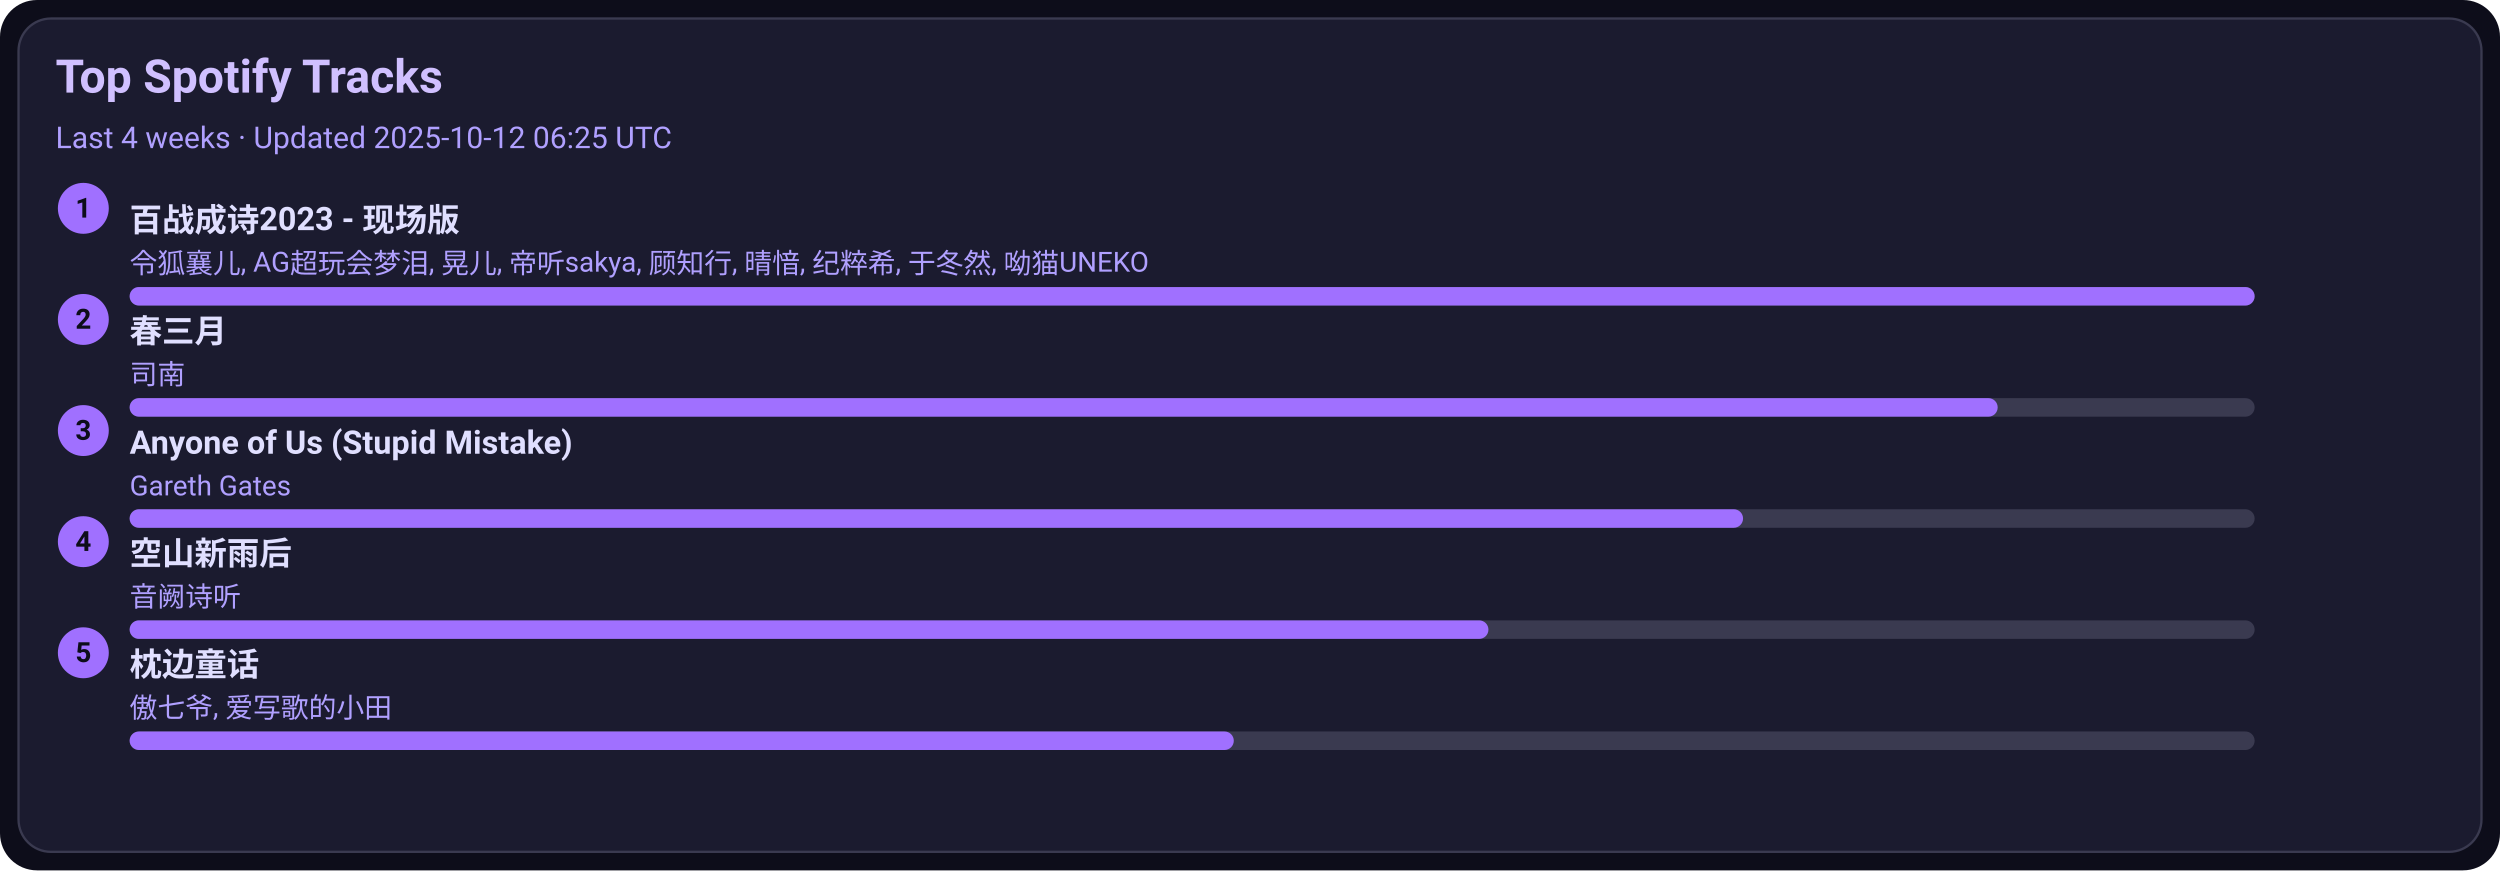
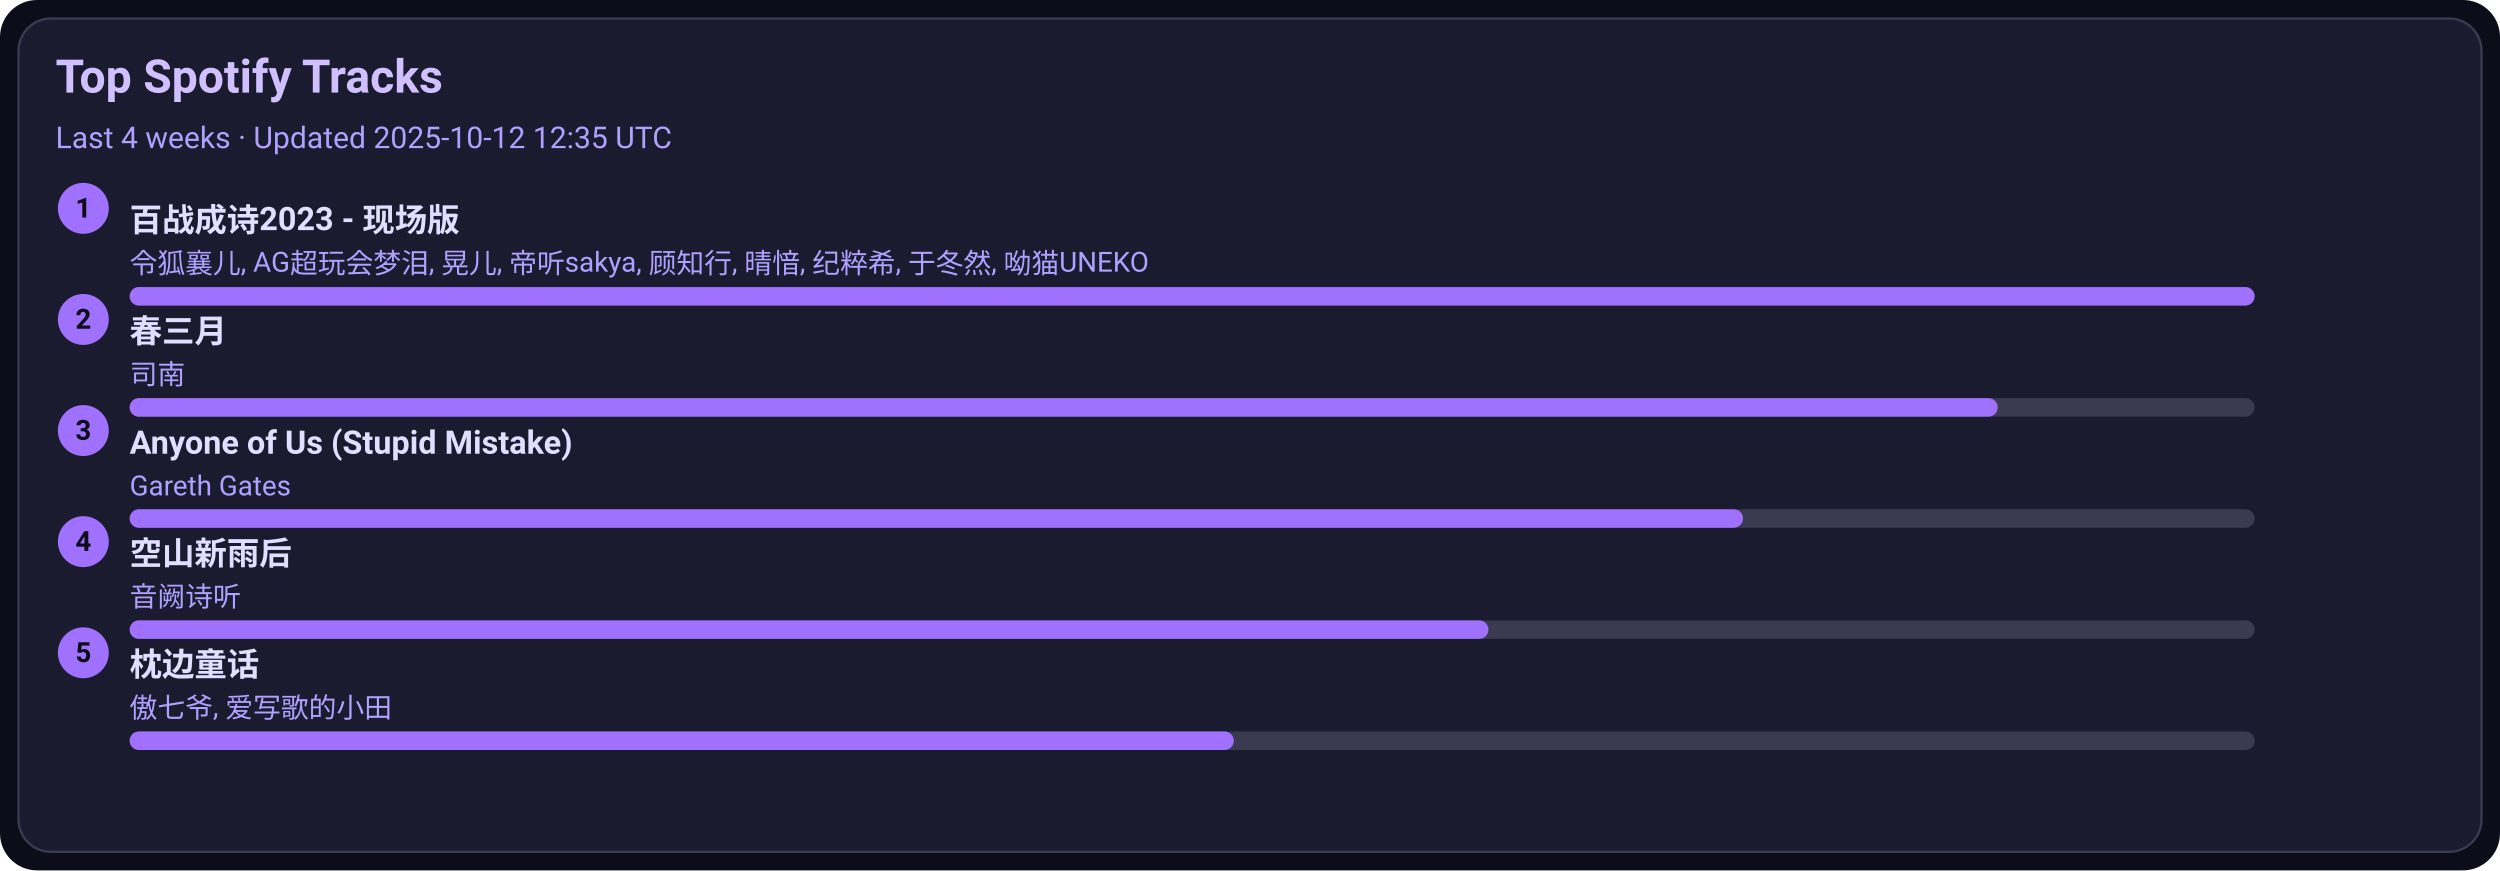
<svg xmlns="http://www.w3.org/2000/svg" width="1080" height="376" viewBox="0 0 1080 376">
  <style>text{font-family:-apple-system,BlinkMacSystemFont,Segoe UI,Roboto,Ubuntu,Helvetica Neue,Arial,Noto Sans,sans-serif}</style>
  <rect width="1080" height="376" rx="16" fill="#0d0d1a" />
  <rect x="8" y="8" width="1064" height="360" rx="14" fill="#1b1b2f" stroke="#3a3a50" />
  <text x="24" y="40" font-size="20" fill="#d0c0ff" font-weight="600">Top Spotify Tracks</text>
-   <text x="24" y="64" font-size="13" fill="#b0a0ff">Last 4 weeks · Updated 2025-10-12 06:25 UTC</text>
+   <text x="24" y="64" font-size="13" fill="#b0a0ff">Last 4 weeks · Updated 2025-10-12 12:35 UTC</text>
  <circle cx="36" cy="90" r="11" fill="#a070ff" />
  <text x="36" y="94" text-anchor="middle" font-size="12" fill="#0d0d1a" font-weight="700">1</text>
  <a href="https://open.spotify.com/track/2gttnS8fWnDwziLFt2TLEi" target="_blank" rel="noopener noreferrer">
    <text x="56" y="100" font-size="14" fill="#e0dfff" font-weight="600">百战成诗2023 - 现场版</text>
  </a>
  <text x="56" y="118" font-size="12" fill="#b0a0ff">令狐襄儿, AG超玩会梦泪, 晃儿, 帝听sakya, 顾知行, 晴愔, 纪粹希, 于冬然, 呦猫UNEKO</text>
  <rect x="56" y="124" width="918" height="8" rx="4" fill="#3a3a50" />
  <rect x="56" y="124" width="918" height="8" rx="4" fill="#a070ff" />
  <circle cx="36" cy="138" r="11" fill="#a070ff" />
  <text x="36" y="142" text-anchor="middle" font-size="12" fill="#0d0d1a" font-weight="700">2</text>
  <a href="https://open.spotify.com/track/5A9BOP4WTk2UayDlMb8w98" target="_blank" rel="noopener noreferrer">
    <text x="56" y="148" font-size="14" fill="#e0dfff" font-weight="600">春三月</text>
  </a>
  <text x="56" y="166" font-size="12" fill="#b0a0ff">司南</text>
  <rect x="56" y="172" width="918" height="8" rx="4" fill="#3a3a50" />
  <rect x="56" y="172" width="807" height="8" rx="4" fill="#a070ff" />
  <circle cx="36" cy="186" r="11" fill="#a070ff" />
  <text x="36" y="190" text-anchor="middle" font-size="12" fill="#0d0d1a" font-weight="700">3</text>
  <a href="https://open.spotify.com/track/7KZo8AI9F3Vnn3FXEYBL9f" target="_blank" rel="noopener noreferrer">
    <text x="56" y="196" font-size="14" fill="#e0dfff" font-weight="600">Anyone of Us (Stupid Mistake)</text>
  </a>
  <text x="56" y="214" font-size="12" fill="#b0a0ff">Gareth Gates</text>
  <rect x="56" y="220" width="918" height="8" rx="4" fill="#3a3a50" />
  <rect x="56" y="220" width="697" height="8" rx="4" fill="#a070ff" />
  <circle cx="36" cy="234" r="11" fill="#a070ff" />
  <text x="36" y="238" text-anchor="middle" font-size="12" fill="#0d0d1a" font-weight="700">4</text>
  <a href="https://open.spotify.com/track/7c1D58U8AIVOGlYzh5U6sk" target="_blank" rel="noopener noreferrer">
    <text x="56" y="244" font-size="14" fill="#e0dfff" font-weight="600">空山新雨后</text>
  </a>
  <text x="56" y="262" font-size="12" fill="#b0a0ff">音阙诗听</text>
  <rect x="56" y="268" width="918" height="8" rx="4" fill="#3a3a50" />
  <rect x="56" y="268" width="587" height="8" rx="4" fill="#a070ff" />
  <circle cx="36" cy="282" r="11" fill="#a070ff" />
  <text x="36" y="286" text-anchor="middle" font-size="12" fill="#0d0d1a" font-weight="700">5</text>
  <a href="https://open.spotify.com/track/3I8tlHNA9NM8dL0B23xGIY" target="_blank" rel="noopener noreferrer">
    <text x="56" y="292" font-size="14" fill="#e0dfff" font-weight="600">枕边童话</text>
  </a>
  <text x="56" y="310" font-size="12" fill="#b0a0ff">傲七爷, 爱写歌的小田</text>
  <rect x="56" y="316" width="918" height="8" rx="4" fill="#3a3a50" />
  <rect x="56" y="316" width="477" height="8" rx="4" fill="#a070ff" />
</svg>
